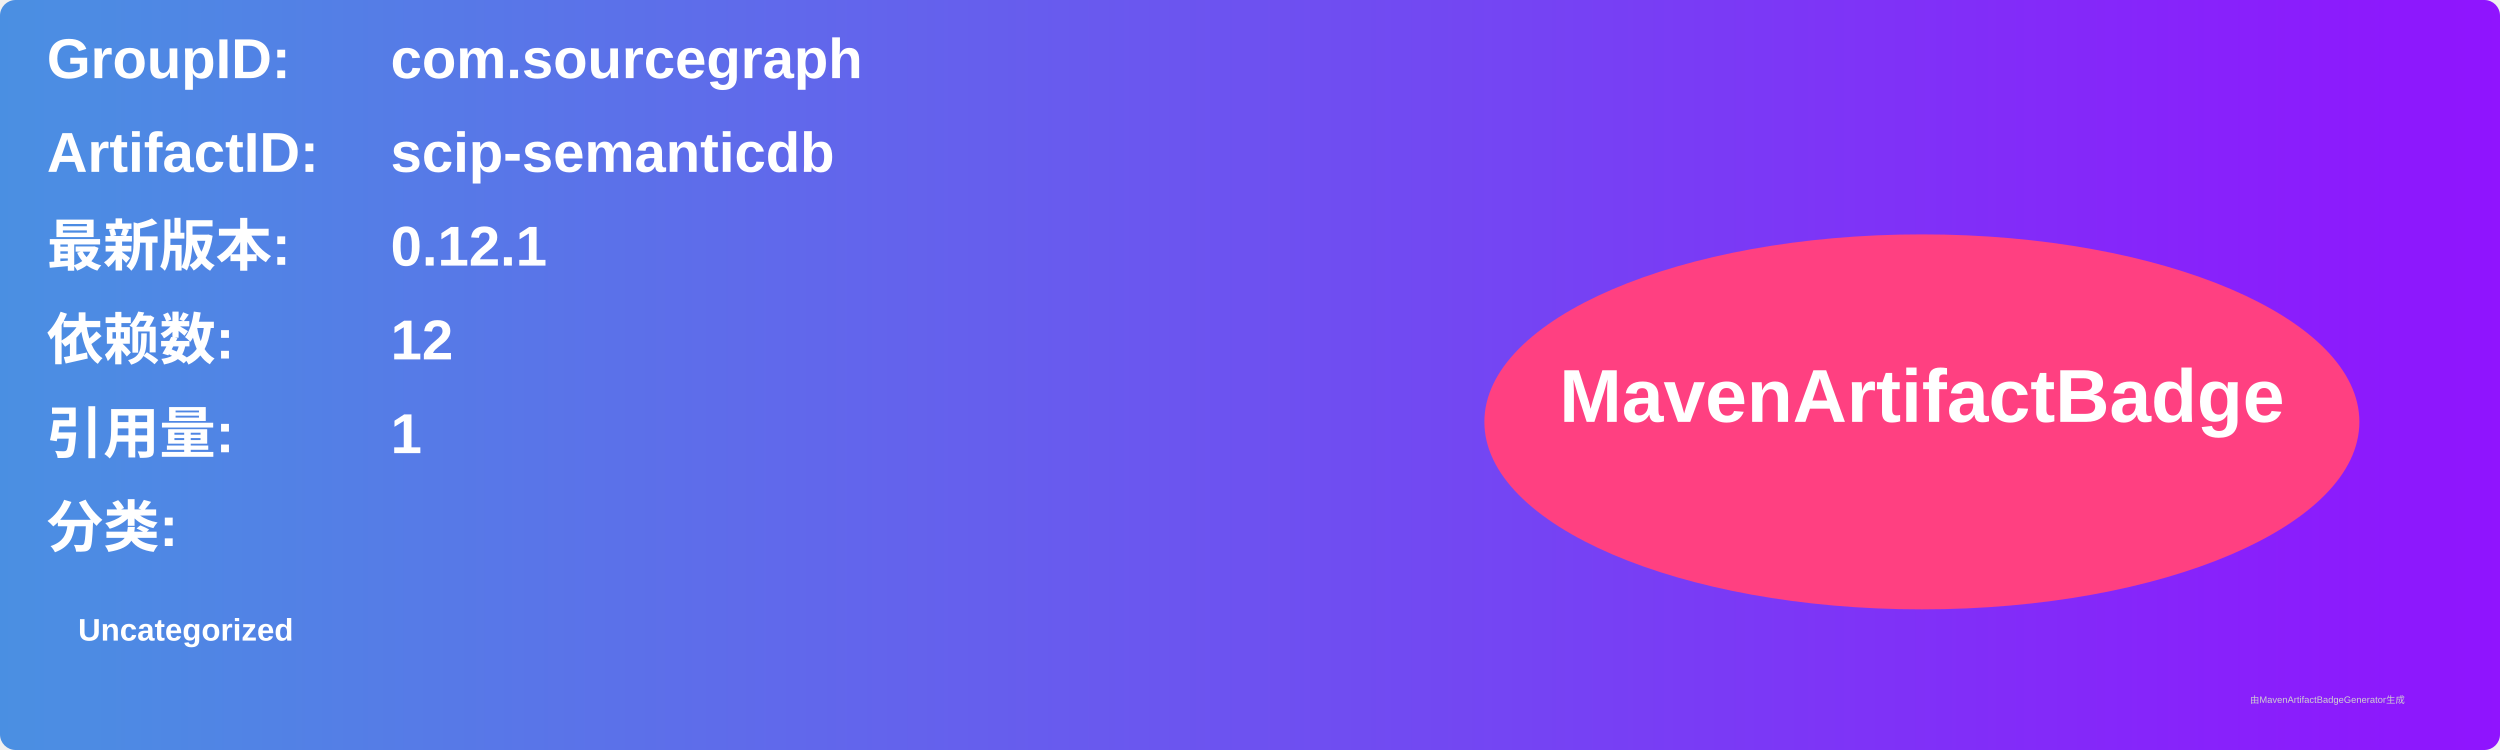
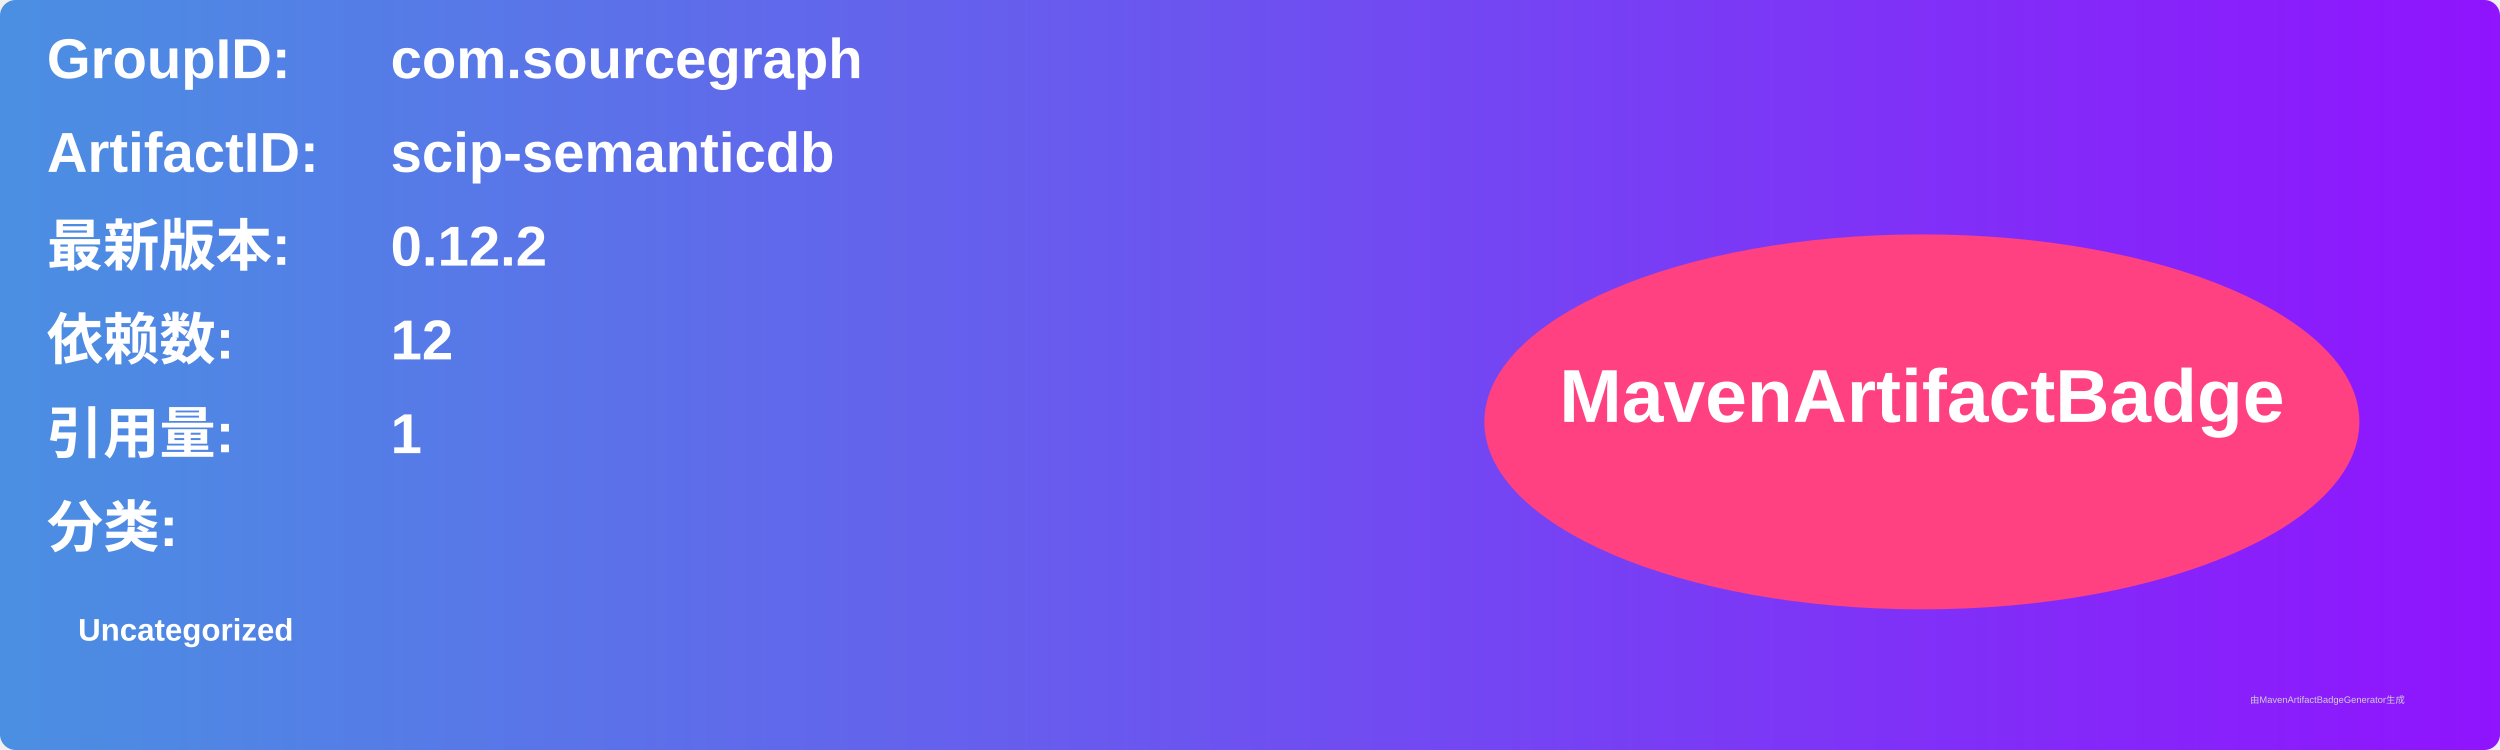
<svg xmlns="http://www.w3.org/2000/svg" width="800" height="240" viewBox="0 0 800 240">
  <linearGradient id="grad" x1="0%" y1="0%" x2="100%" y2="0%">
    <stop offset="0%" stop-color="#4a90e2" />
    <stop offset="100%" stop-color="#9013fe" />
  </linearGradient>
  <rect width="100%" height="100%" rx="5" ry="5" fill="url(#grad)" />
  <g transform="translate(15, 15)">
    <text x="0" y="10" font-family="Arial" font-size="18" fill="white" font-weight="bold" width="260">GroupID:</text>
    <text x="110" y="10" font-family="Arial" font-size="18" fill="white" font-weight="bold" width="460">com.sourcegraph</text>
    <text x="0" y="40" font-family="Arial" font-size="18" fill="white" font-weight="bold" width="260">ArtifactID:</text>
    <text x="110" y="40" font-family="Arial" font-size="18" fill="white" font-weight="bold" width="460">scip-semanticdb</text>
    <text x="0" y="70" font-family="Arial" font-size="18" fill="white" font-weight="bold">最新版本:</text>
    <text x="110" y="70" font-family="Arial" font-size="18" fill="white" font-weight="bold">
-       <tspan font-weight="bold">0.12.1</tspan>
+       <tspan font-weight="bold">0.12.2</tspan>
    </text>
    <text x="0" y="100" font-family="Arial" font-size="18" fill="white" font-weight="bold">依赖数: </text>
    <text x="110" y="100" font-family="Arial" font-size="18" fill="white">
      <tspan font-weight="bold">12</tspan>
    </text>
    <text x="0" y="130" font-family="Arial" font-size="18" fill="white" font-weight="bold">引用量: </text>
    <text x="110" y="130" font-family="Arial" font-size="18" fill="white">
      <tspan font-weight="bold">1</tspan>
    </text>
    <text x="0" y="160" font-family="Arial" font-size="18" fill="white" font-weight="bold">分类:</text>
    <text x="10" y="190" font-family="Arial" font-size="10" fill="white">
      <tspan font-weight="bold">Uncategorized</tspan>
    </text>
    <ellipse cx="600" cy="120" rx="140" ry="60" fill="#ff4081" />
    <text x="600" y="120" text-anchor="middle" font-family="Arial" font-size="24" fill="white" font-weight="bold">MavenArtifactBadge</text>
  </g>
  <text x="720" y="225" font-family="Arial" font-size="3" fill="#d0d0d0">由MavenArtifactBadgeGenerator生成</text>
</svg>
